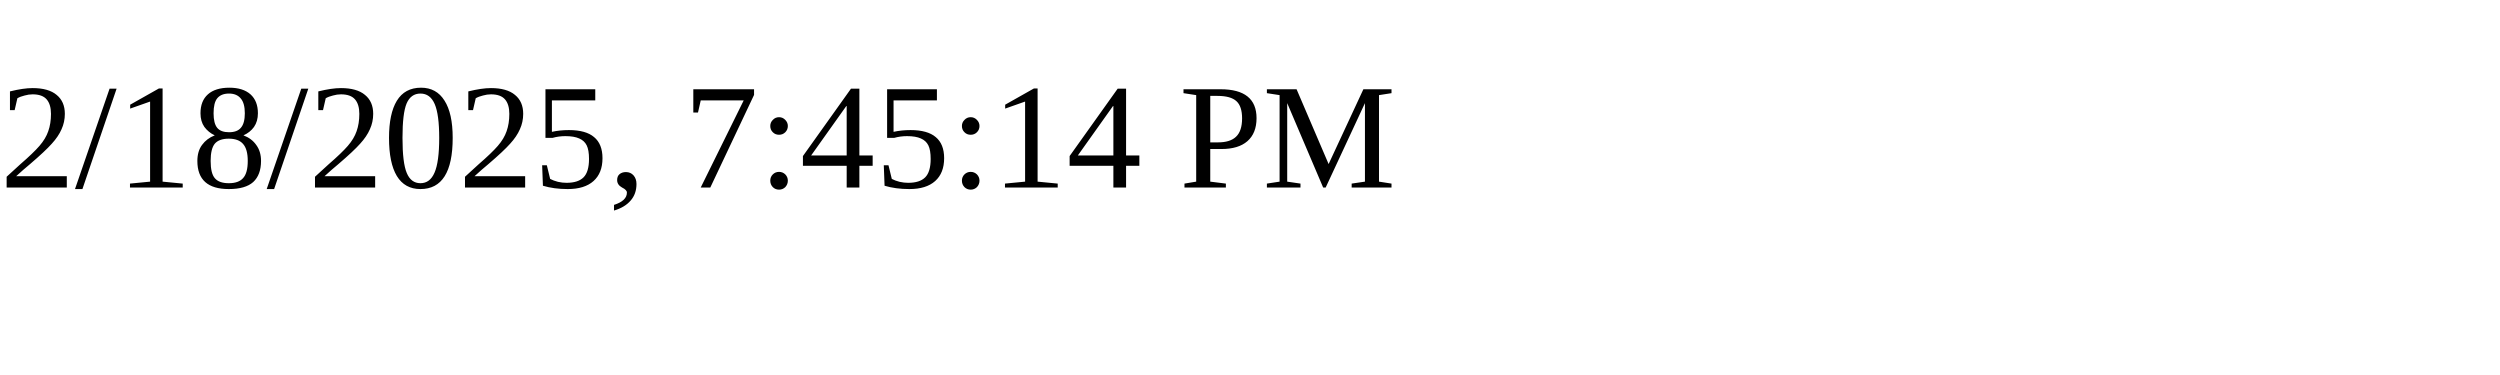
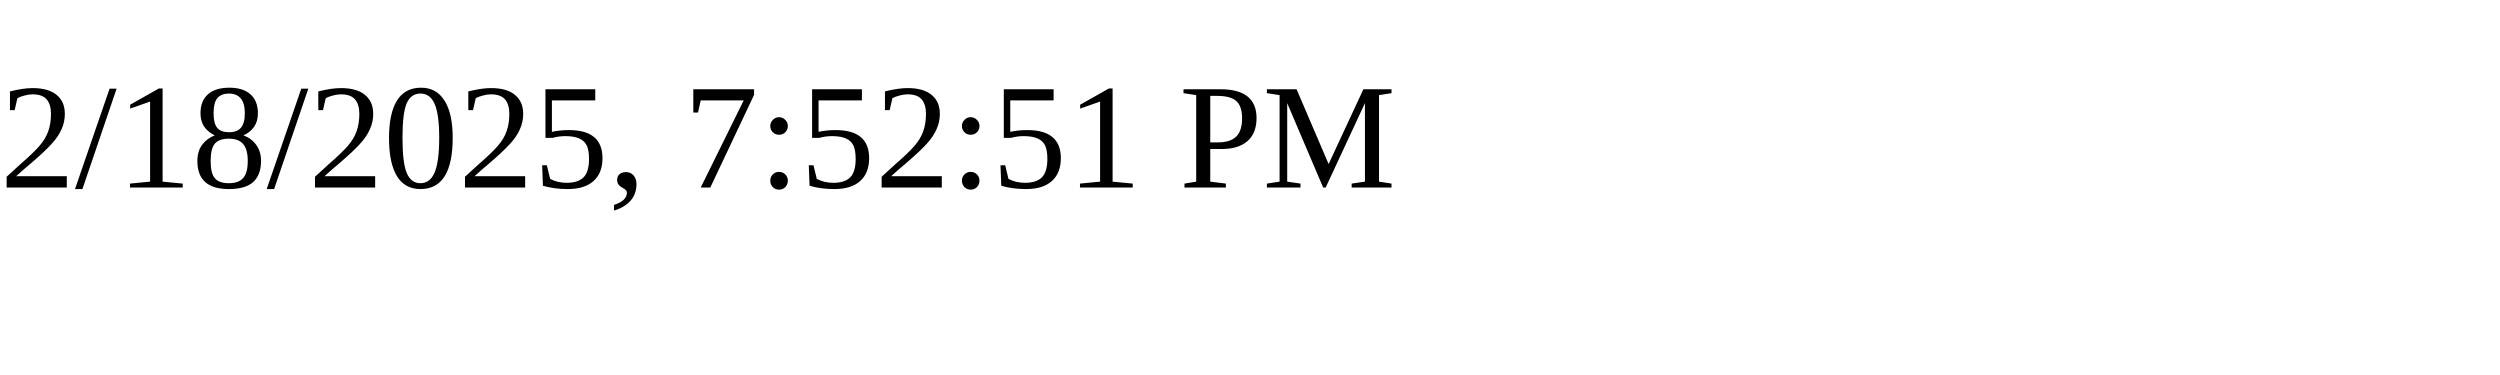
<svg xmlns="http://www.w3.org/2000/svg" height="30" width="200">
-   <text x="0" y="15">2/18/2025, 7:45:14 PM</text>
+   <text x="0" y="15">2/18/2025, 7:52:51 PM</text>
</svg>
